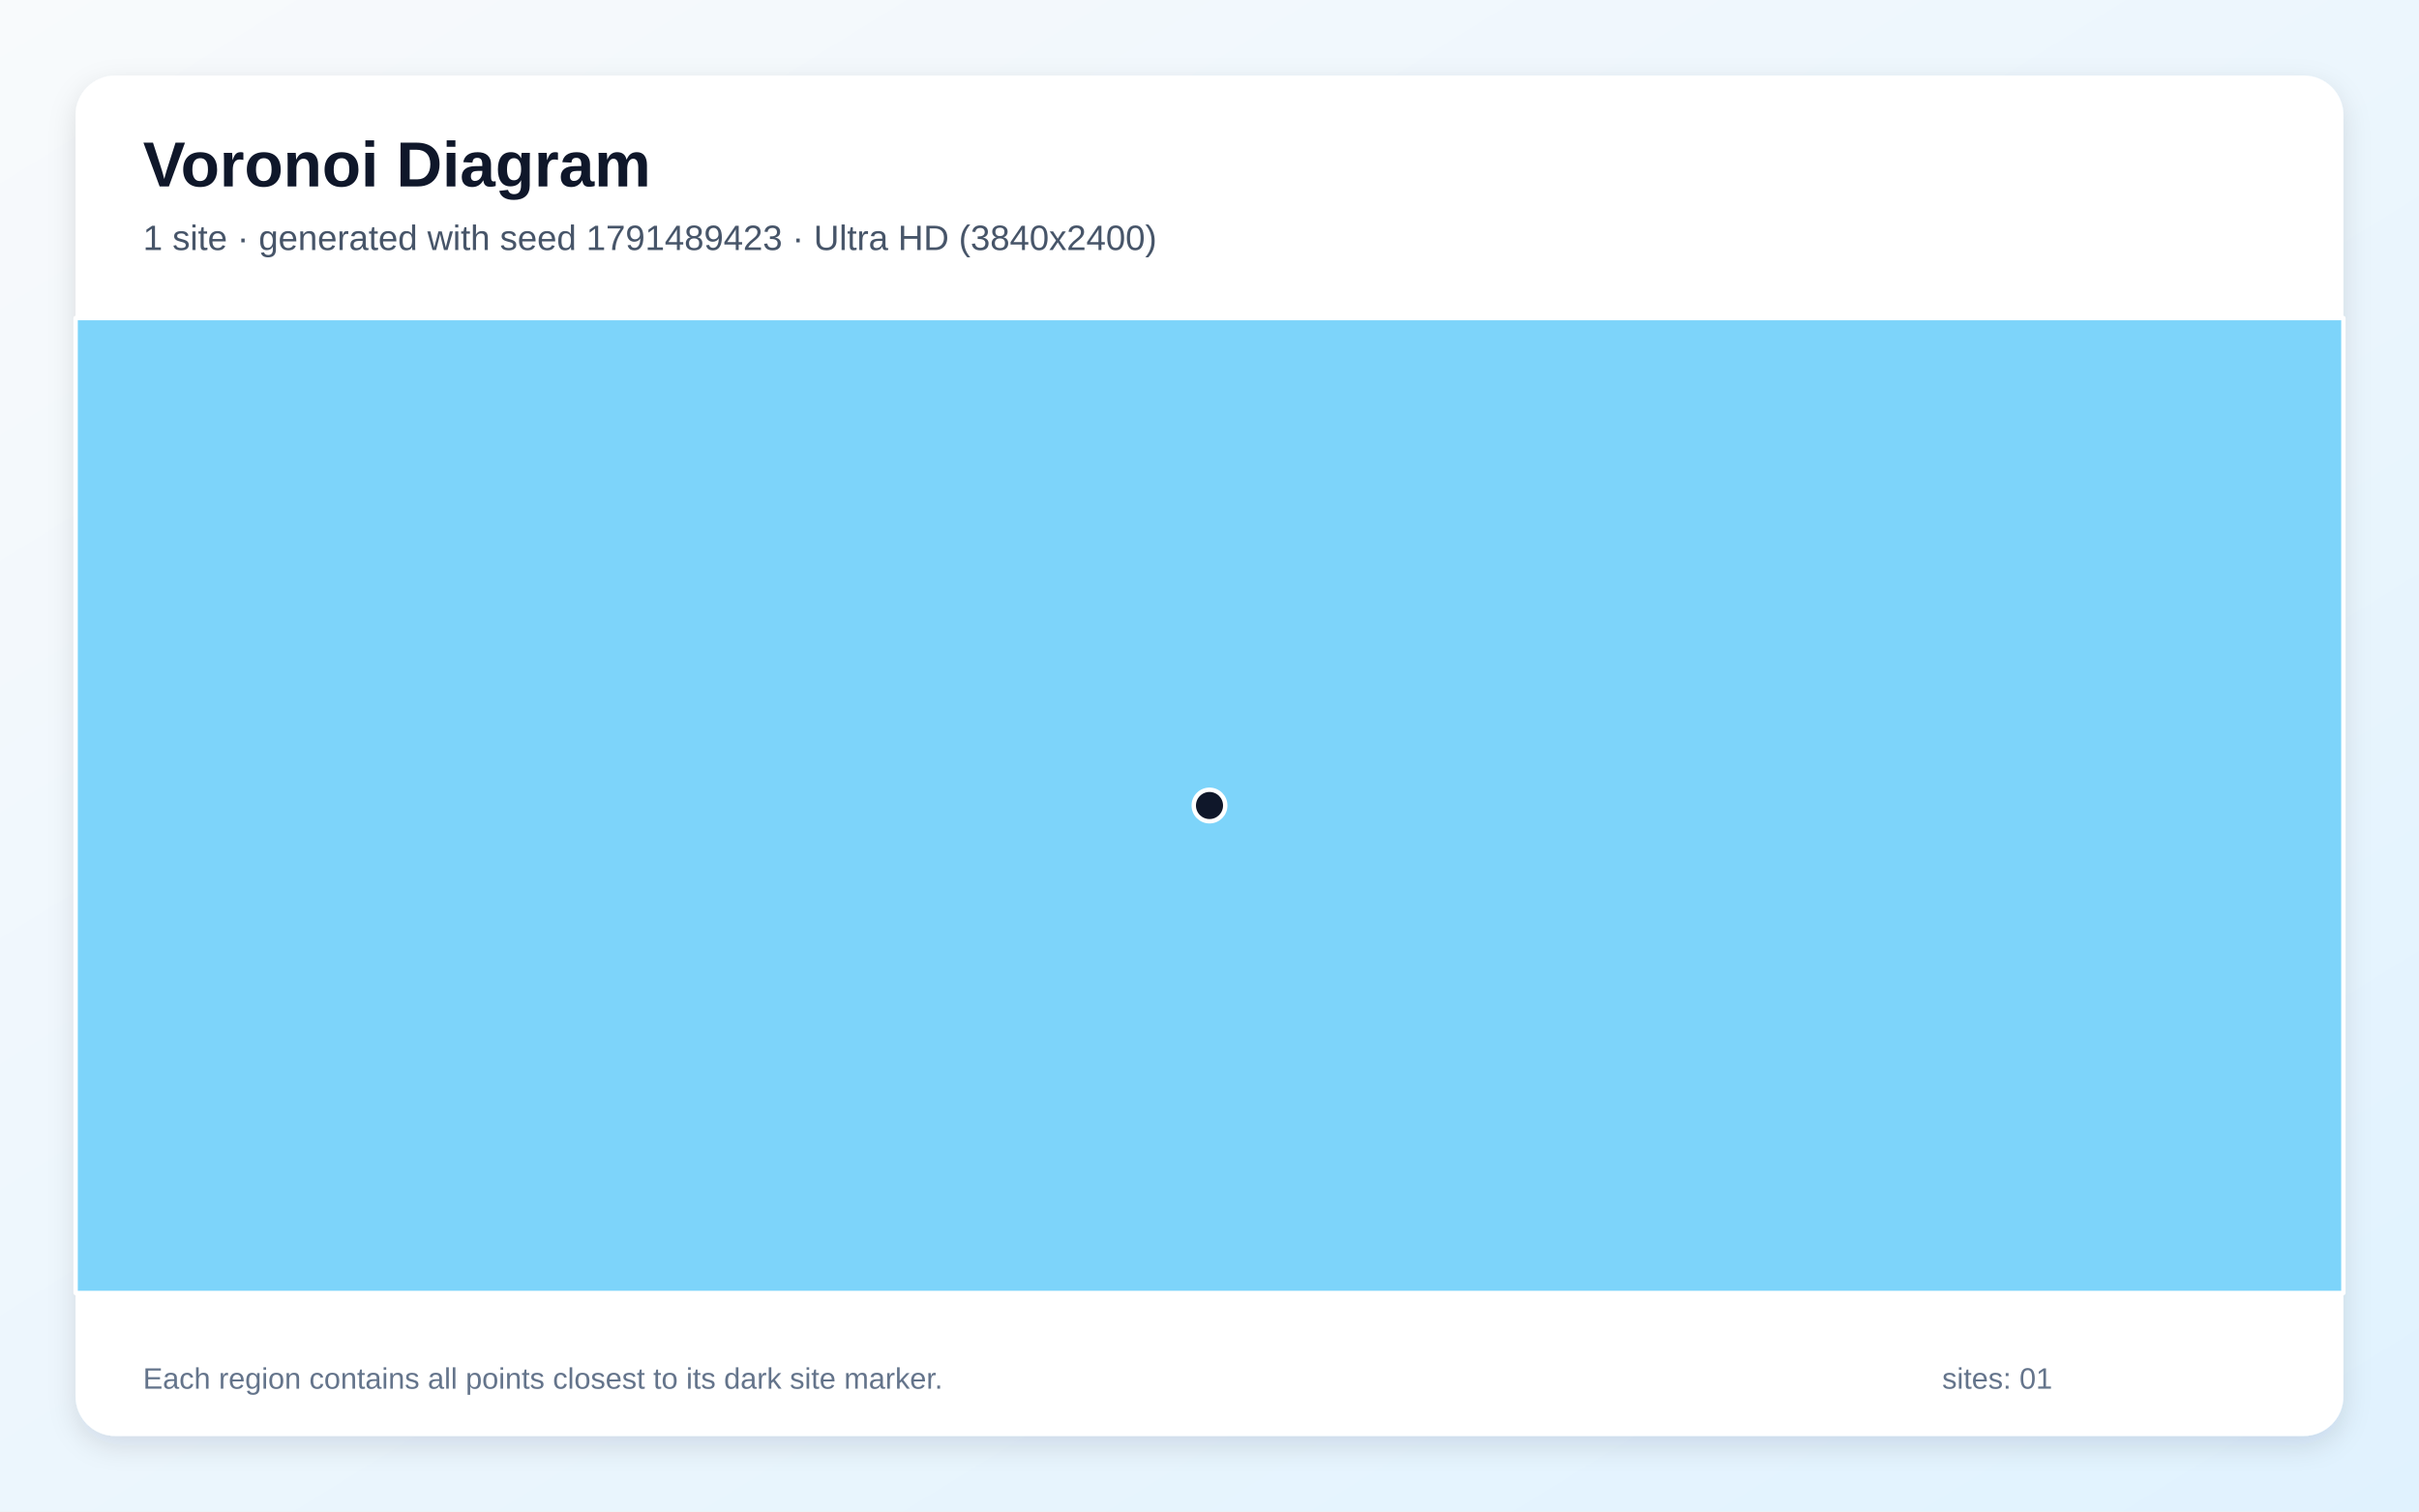
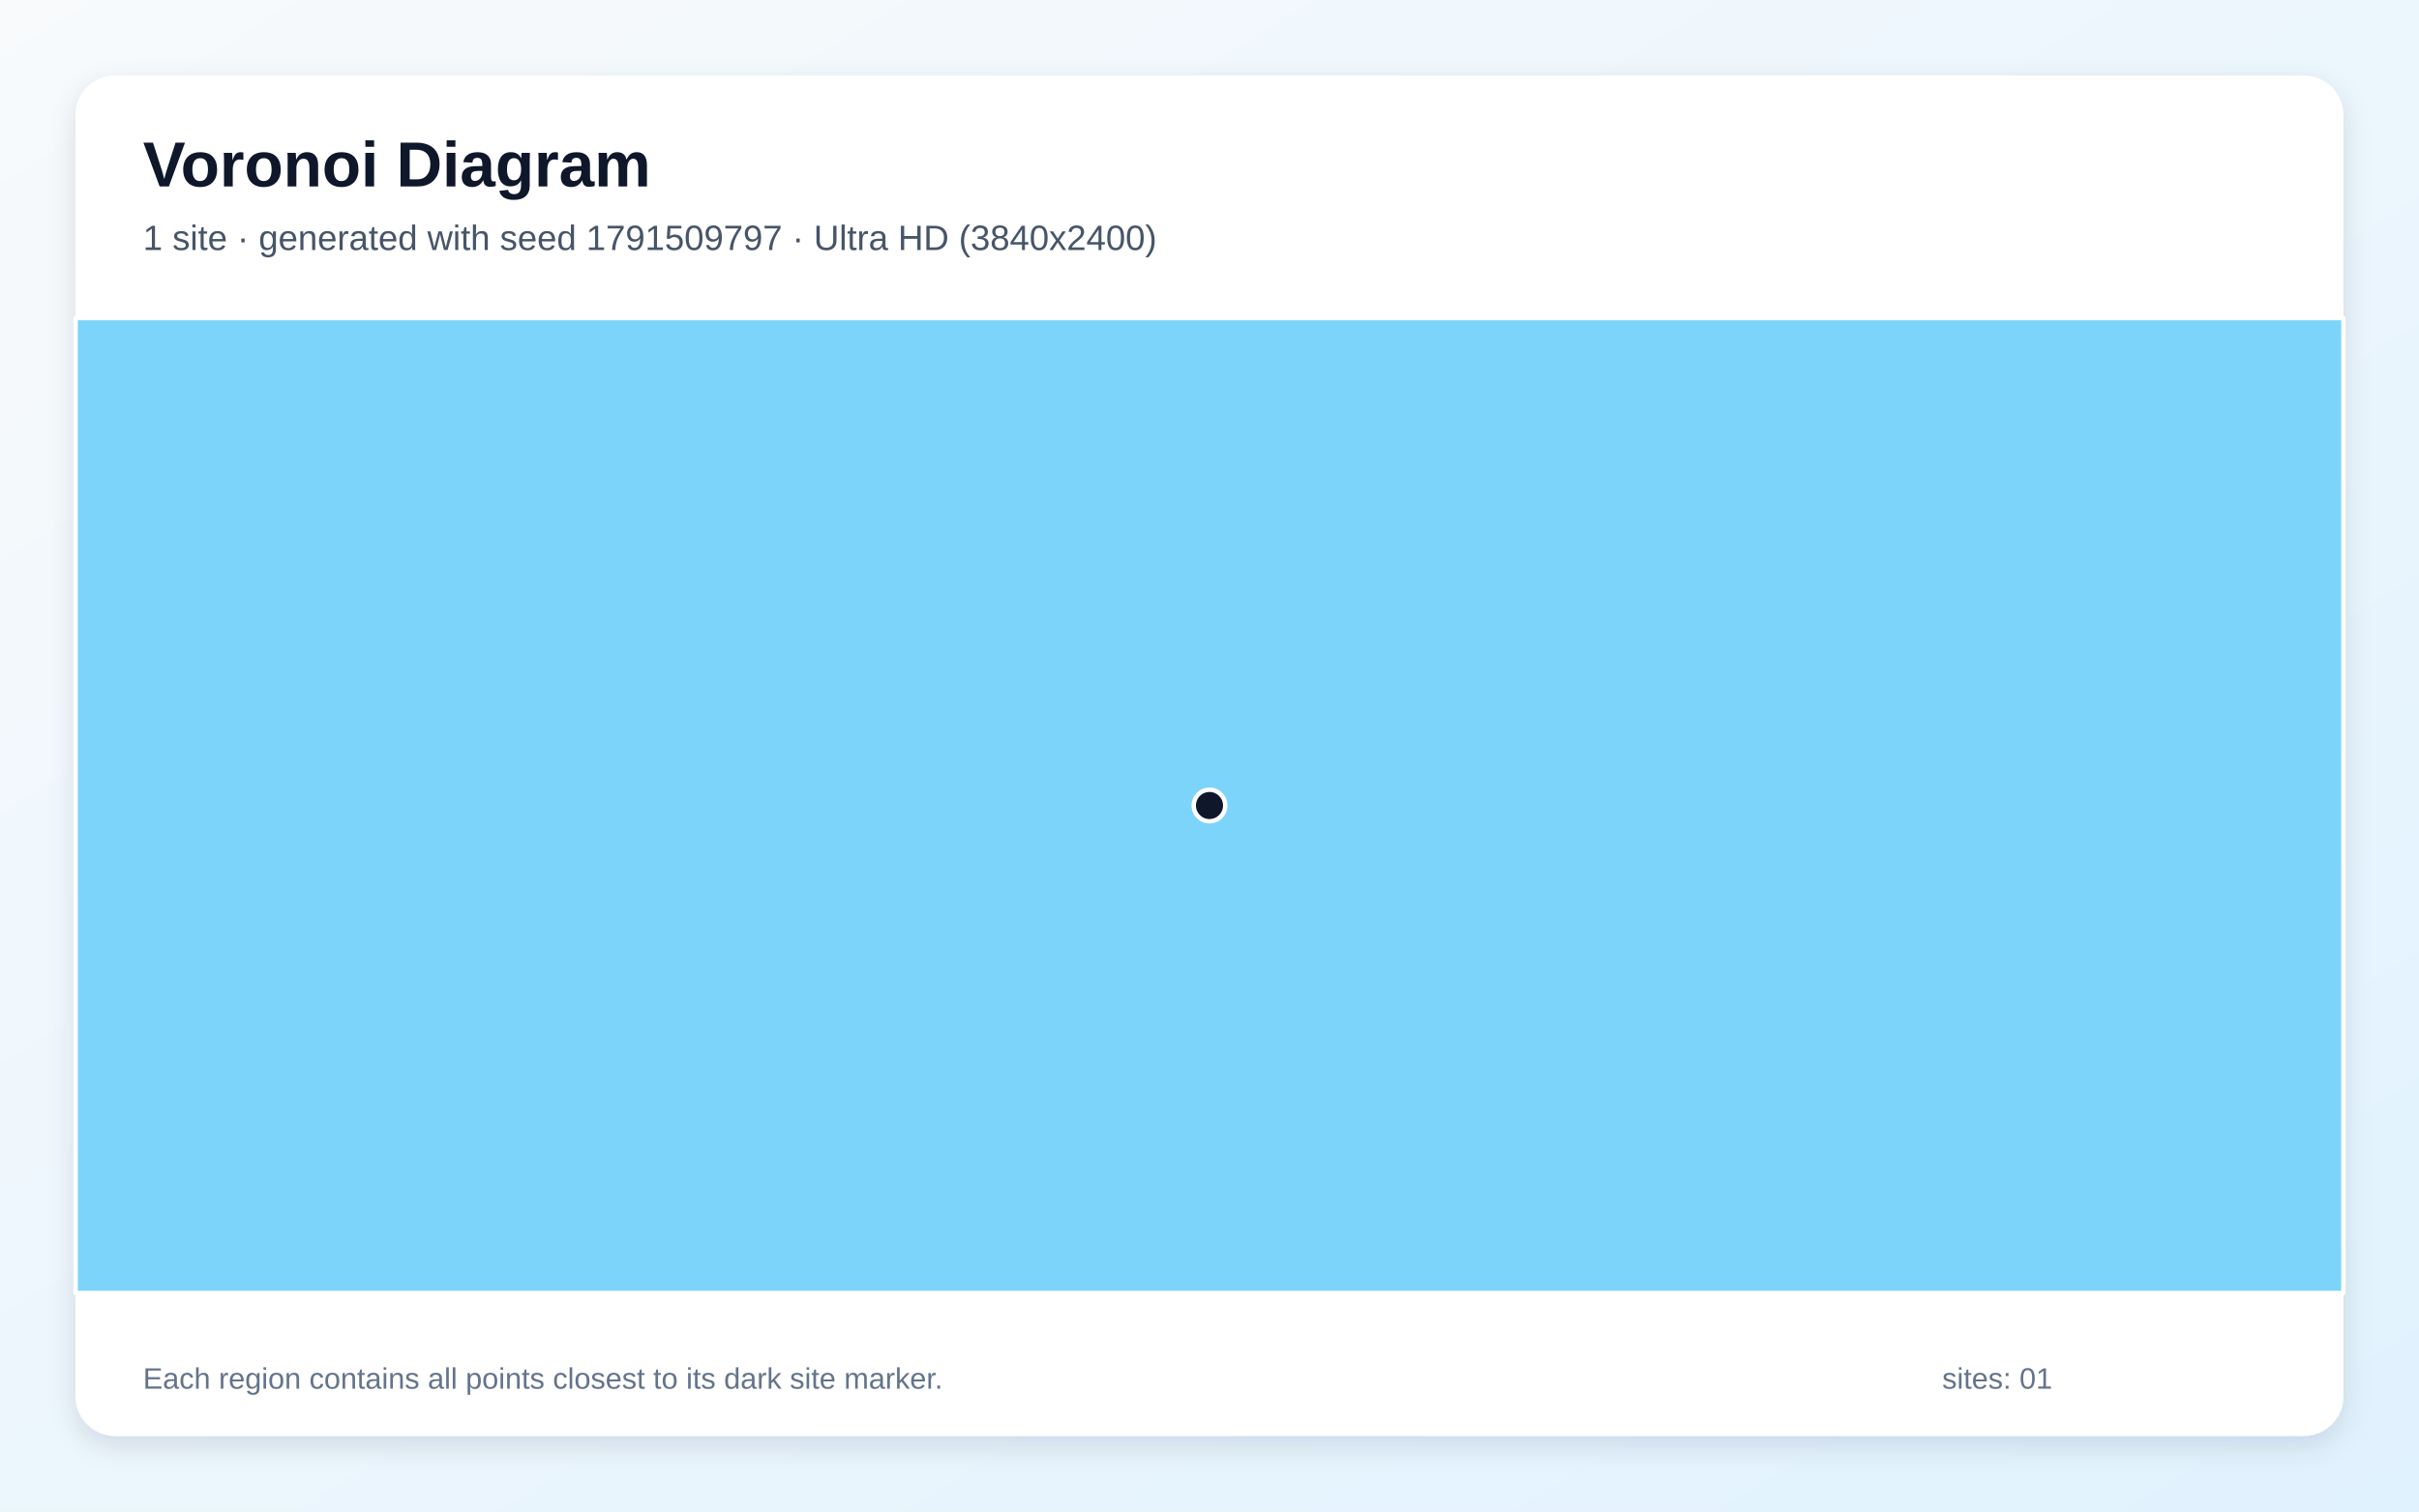
<svg xmlns="http://www.w3.org/2000/svg" width="3840" height="2400" viewBox="0 0 3840 2400" role="img" aria-labelledby="title description">
  <defs>
    <linearGradient id="background" x1="0" y1="0" x2="1" y2="1">
      <stop stop-color="#F8FAFC" />
      <stop offset="1" stop-color="#E0F2FE" />
    </linearGradient>
    <filter id="shadow" x="-5%" y="-5%" width="110%" height="110%">
      <feDropShadow dx="0" dy="15" stdDeviation="22" flood-color="#0F172A" flood-opacity=".12" />
    </filter>
  </defs>
  <rect width="3840" height="2400" fill="url(#background)" />
  <rect x="120" y="120" width="3600" height="2160" rx="63" fill="#FFFFFF" filter="url(#shadow)" />
  <g font-family="Arial, sans-serif">
    <text x="227" y="296" font-size="101" font-weight="700" fill="#0F172A">Voronoi Diagram</text>
-     <text x="227" y="397" font-size="56" fill="#475569">1 site · generated with seed 1791489423 · Ultra HD (3840x2400)</text>
+     <text x="227" y="397" font-size="56" fill="#475569">1 site · generated with seed 1791509797 · Ultra HD (3840x2400)</text>
  </g>
  <g stroke="#FFFFFF" stroke-width="7" stroke-linejoin="round">
    <polygon points="120.0,505.0 3720.0,505.0 3720.0,2053.0 120.0,2053.0" fill="#38BDF8" fill-opacity="0.65" />
  </g>
  <g>
    <circle cx="1920.0" cy="1279.0" r="25" fill="#0F172A" stroke="#FFFFFF" stroke-width="7" />
  </g>
  <g font-family="Arial, sans-serif" font-size="47" fill="#64748B">
    <text x="227" y="2205">Each region contains all points closest to its dark site marker.</text>
    <text x="3083" y="2205">sites: 01</text>
  </g>
</svg>
